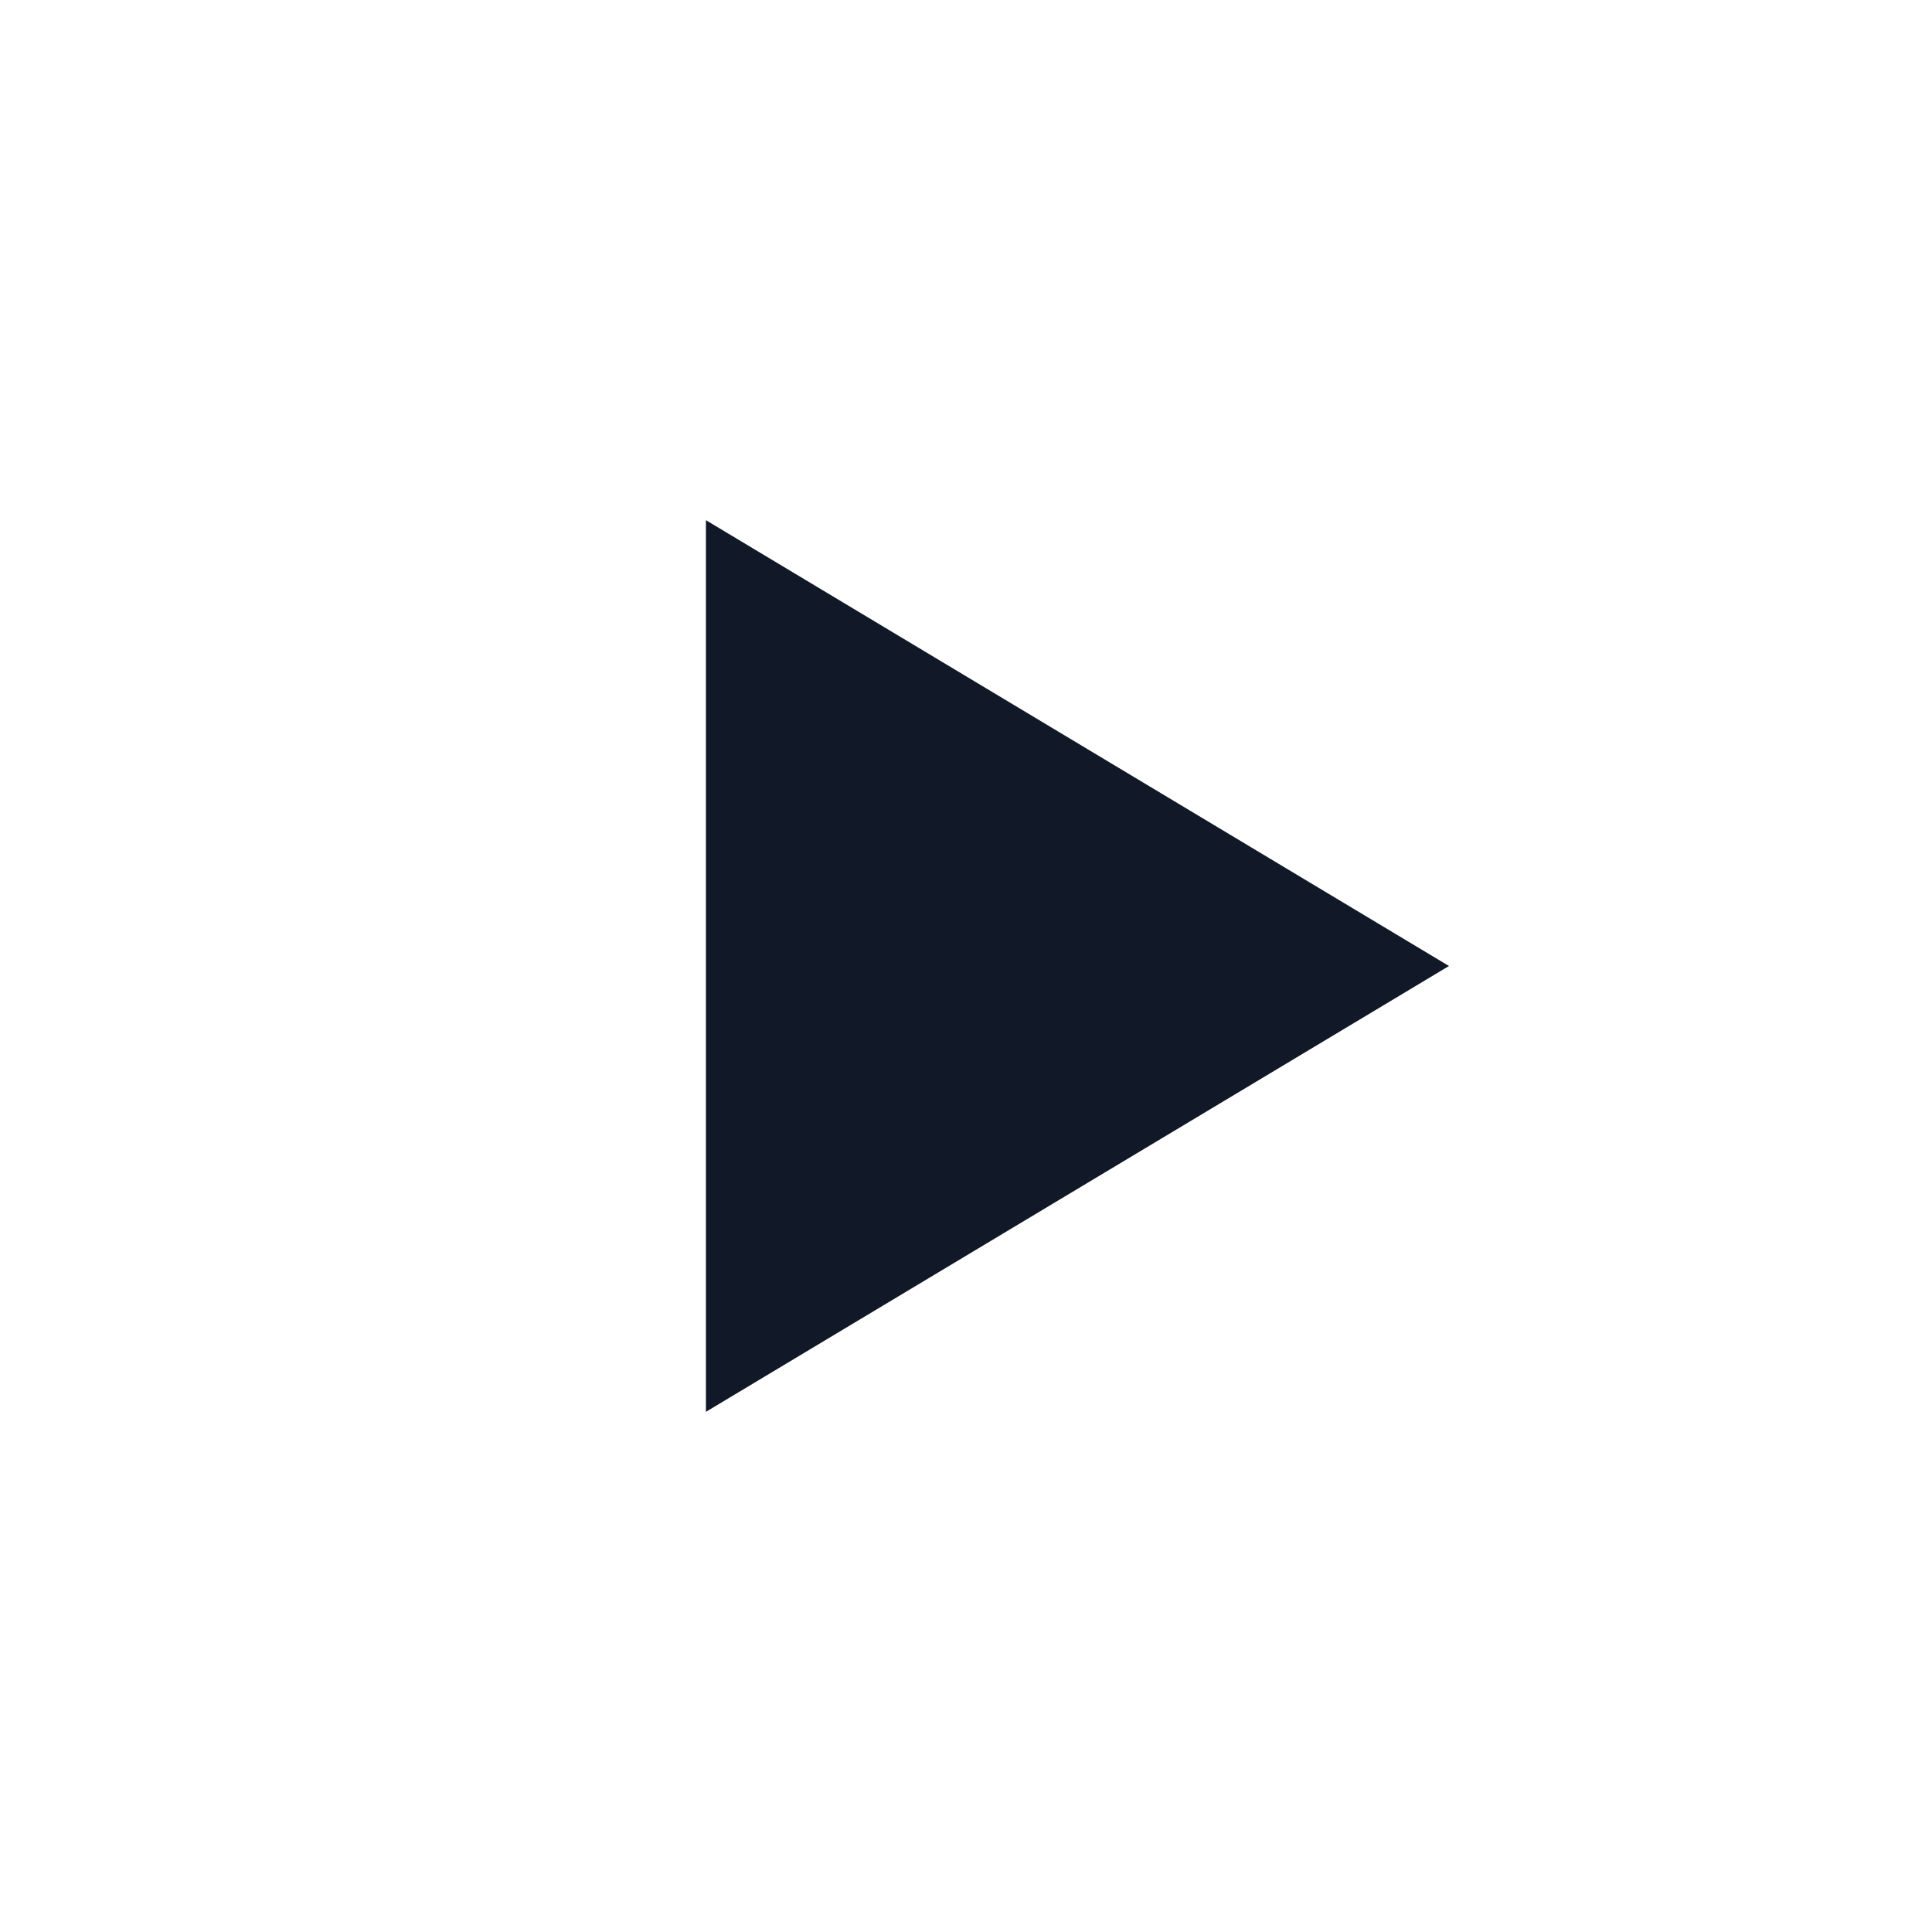
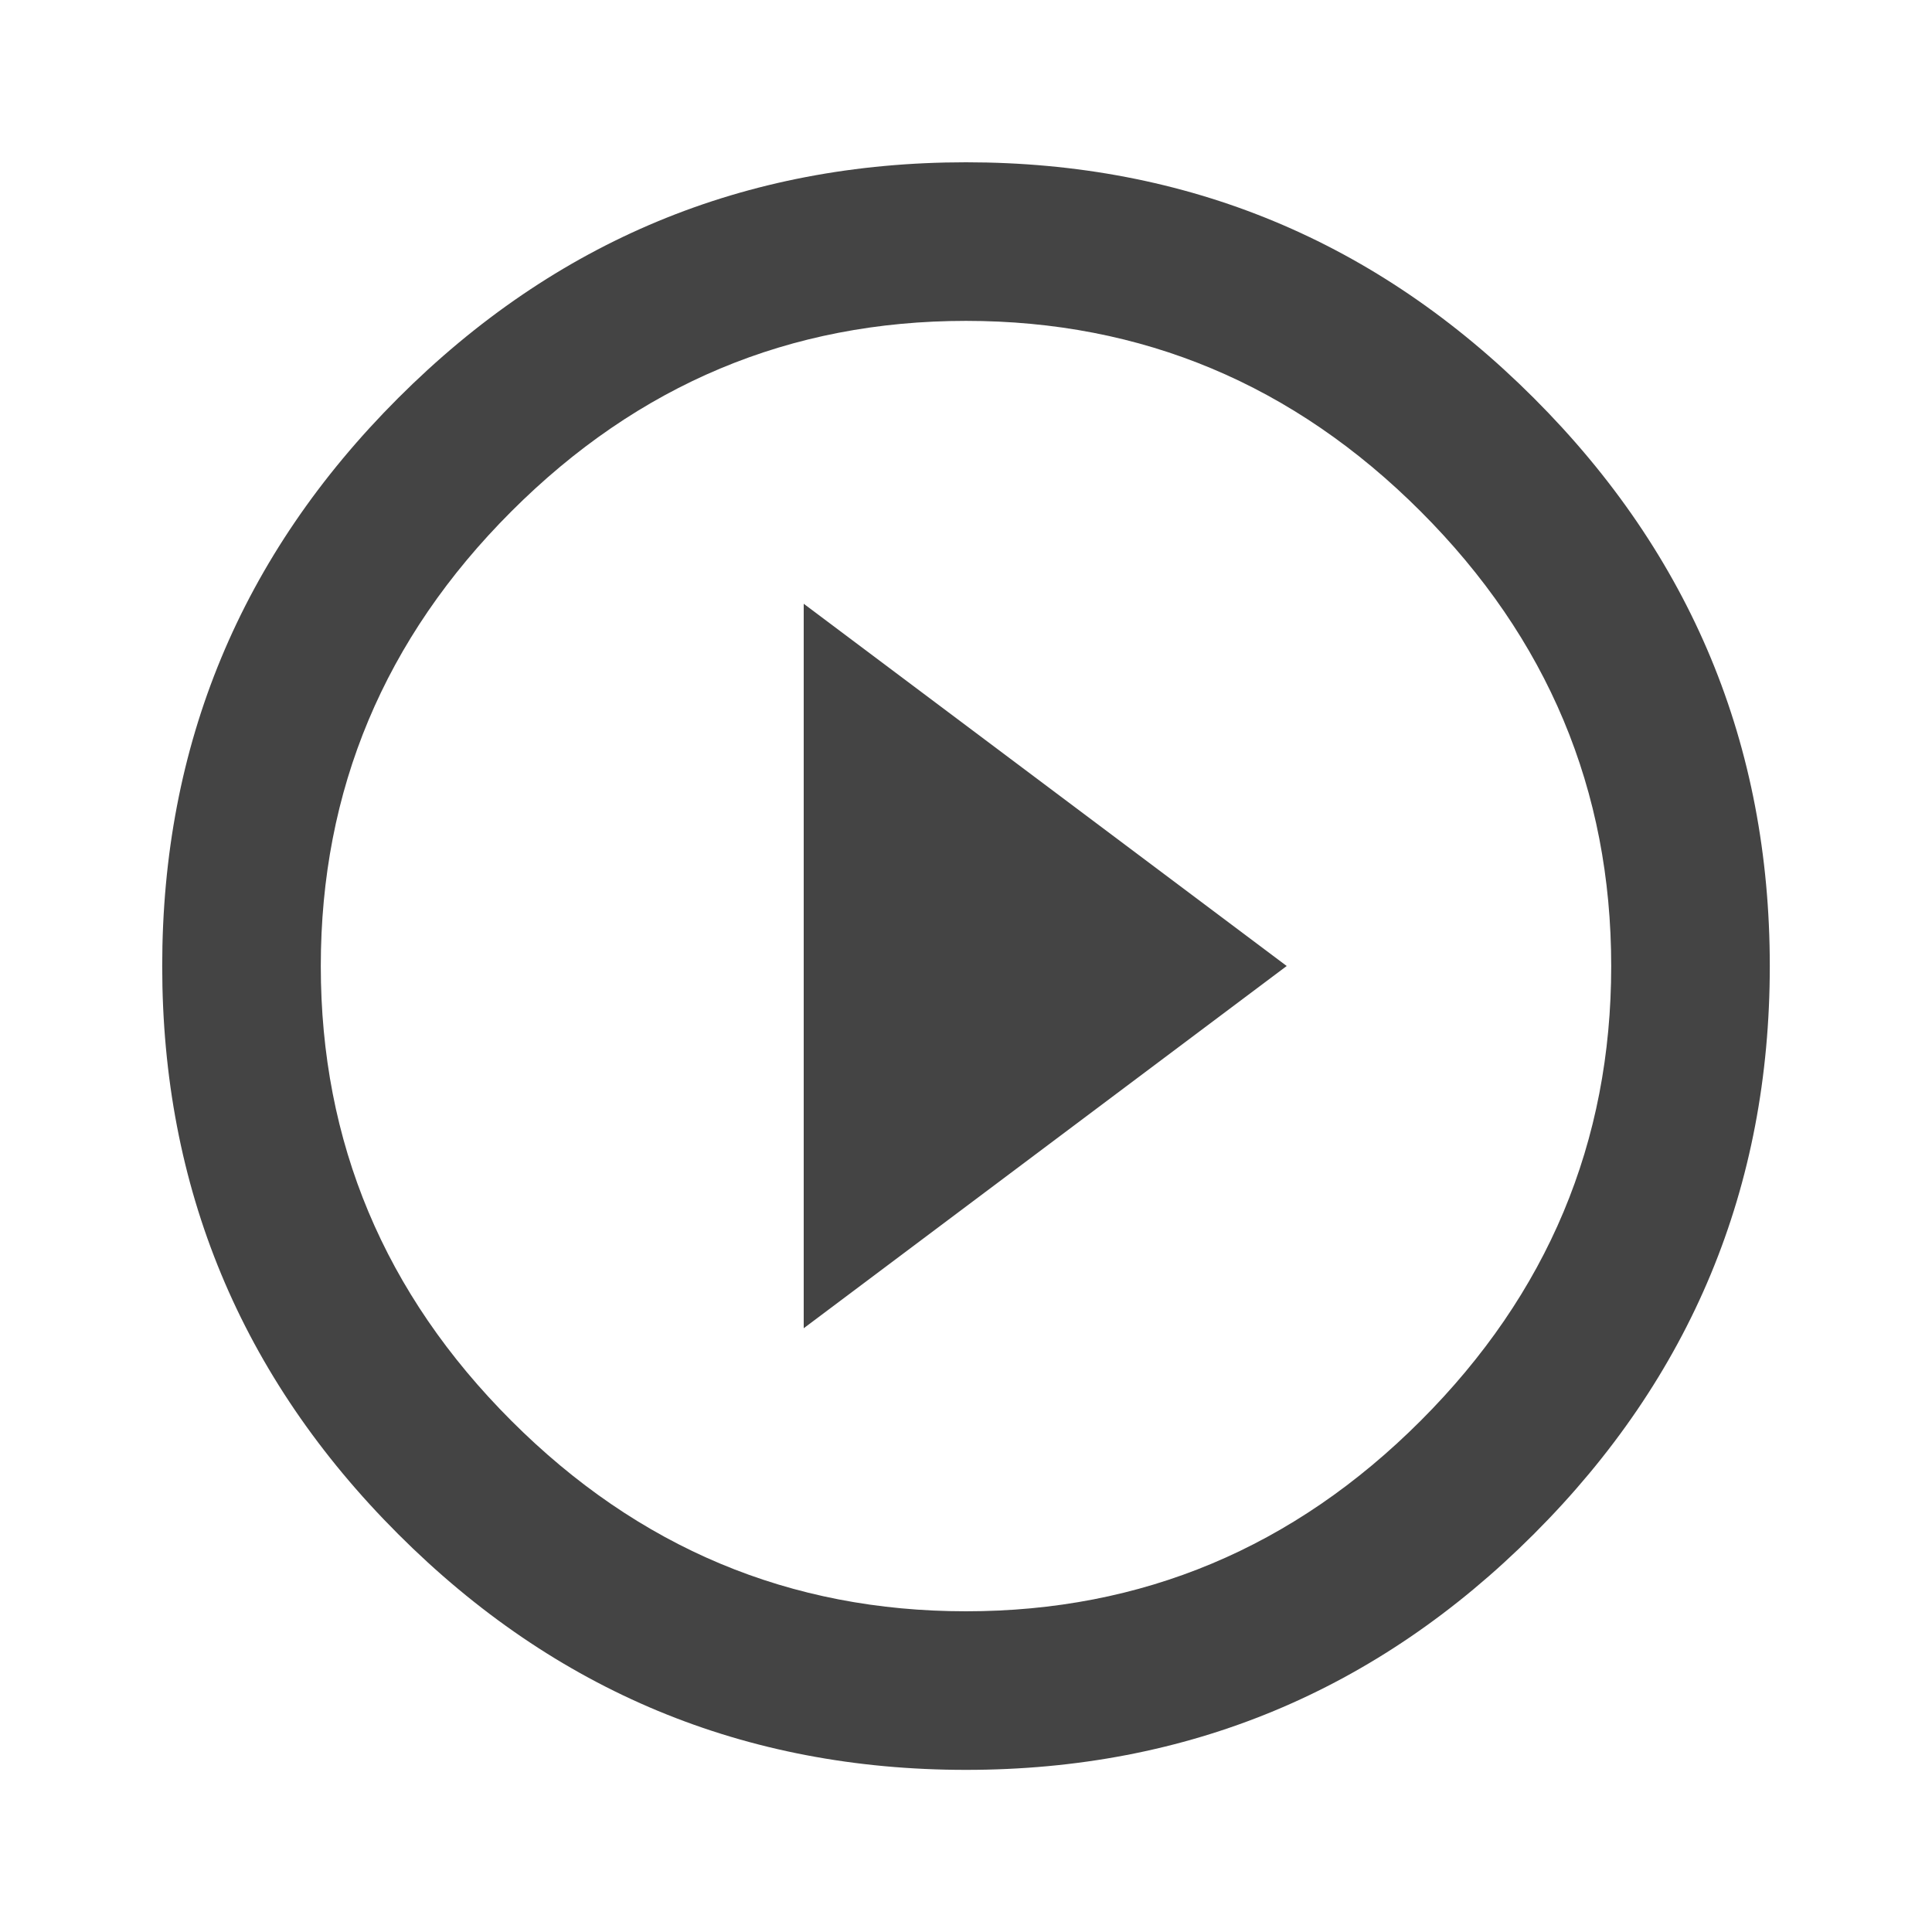
- <svg xmlns="http://www.w3.org/2000/svg" width="52" height="52" viewBox="0 0 52 52">
-   <path d="M19 14v24l20-12-20-12z" fill="#111827" />
+ <svg xmlns="http://www.w3.org/2000/svg" t="1781961812152" class="icon" viewBox="0 0 1024 1024" version="1.1" p-id="11313" width="200" height="200">
+   <path d="M512 854.016q139.989 0 240.981-100.992t100.992-240.981-100.992-240.981-240.981-100.992-240.981 100.992-100.992 240.981 100.992 240.981 240.981 100.992zM512 86.016q176 0 301.013 125.013t125.013 301.013-125.013 301.013-301.013 125.013-301.013-125.013-125.013-301.013 125.013-301.013 301.013-125.013zM425.984 704l0-384 256 192z" fill="#444444" p-id="11314" />
</svg>
